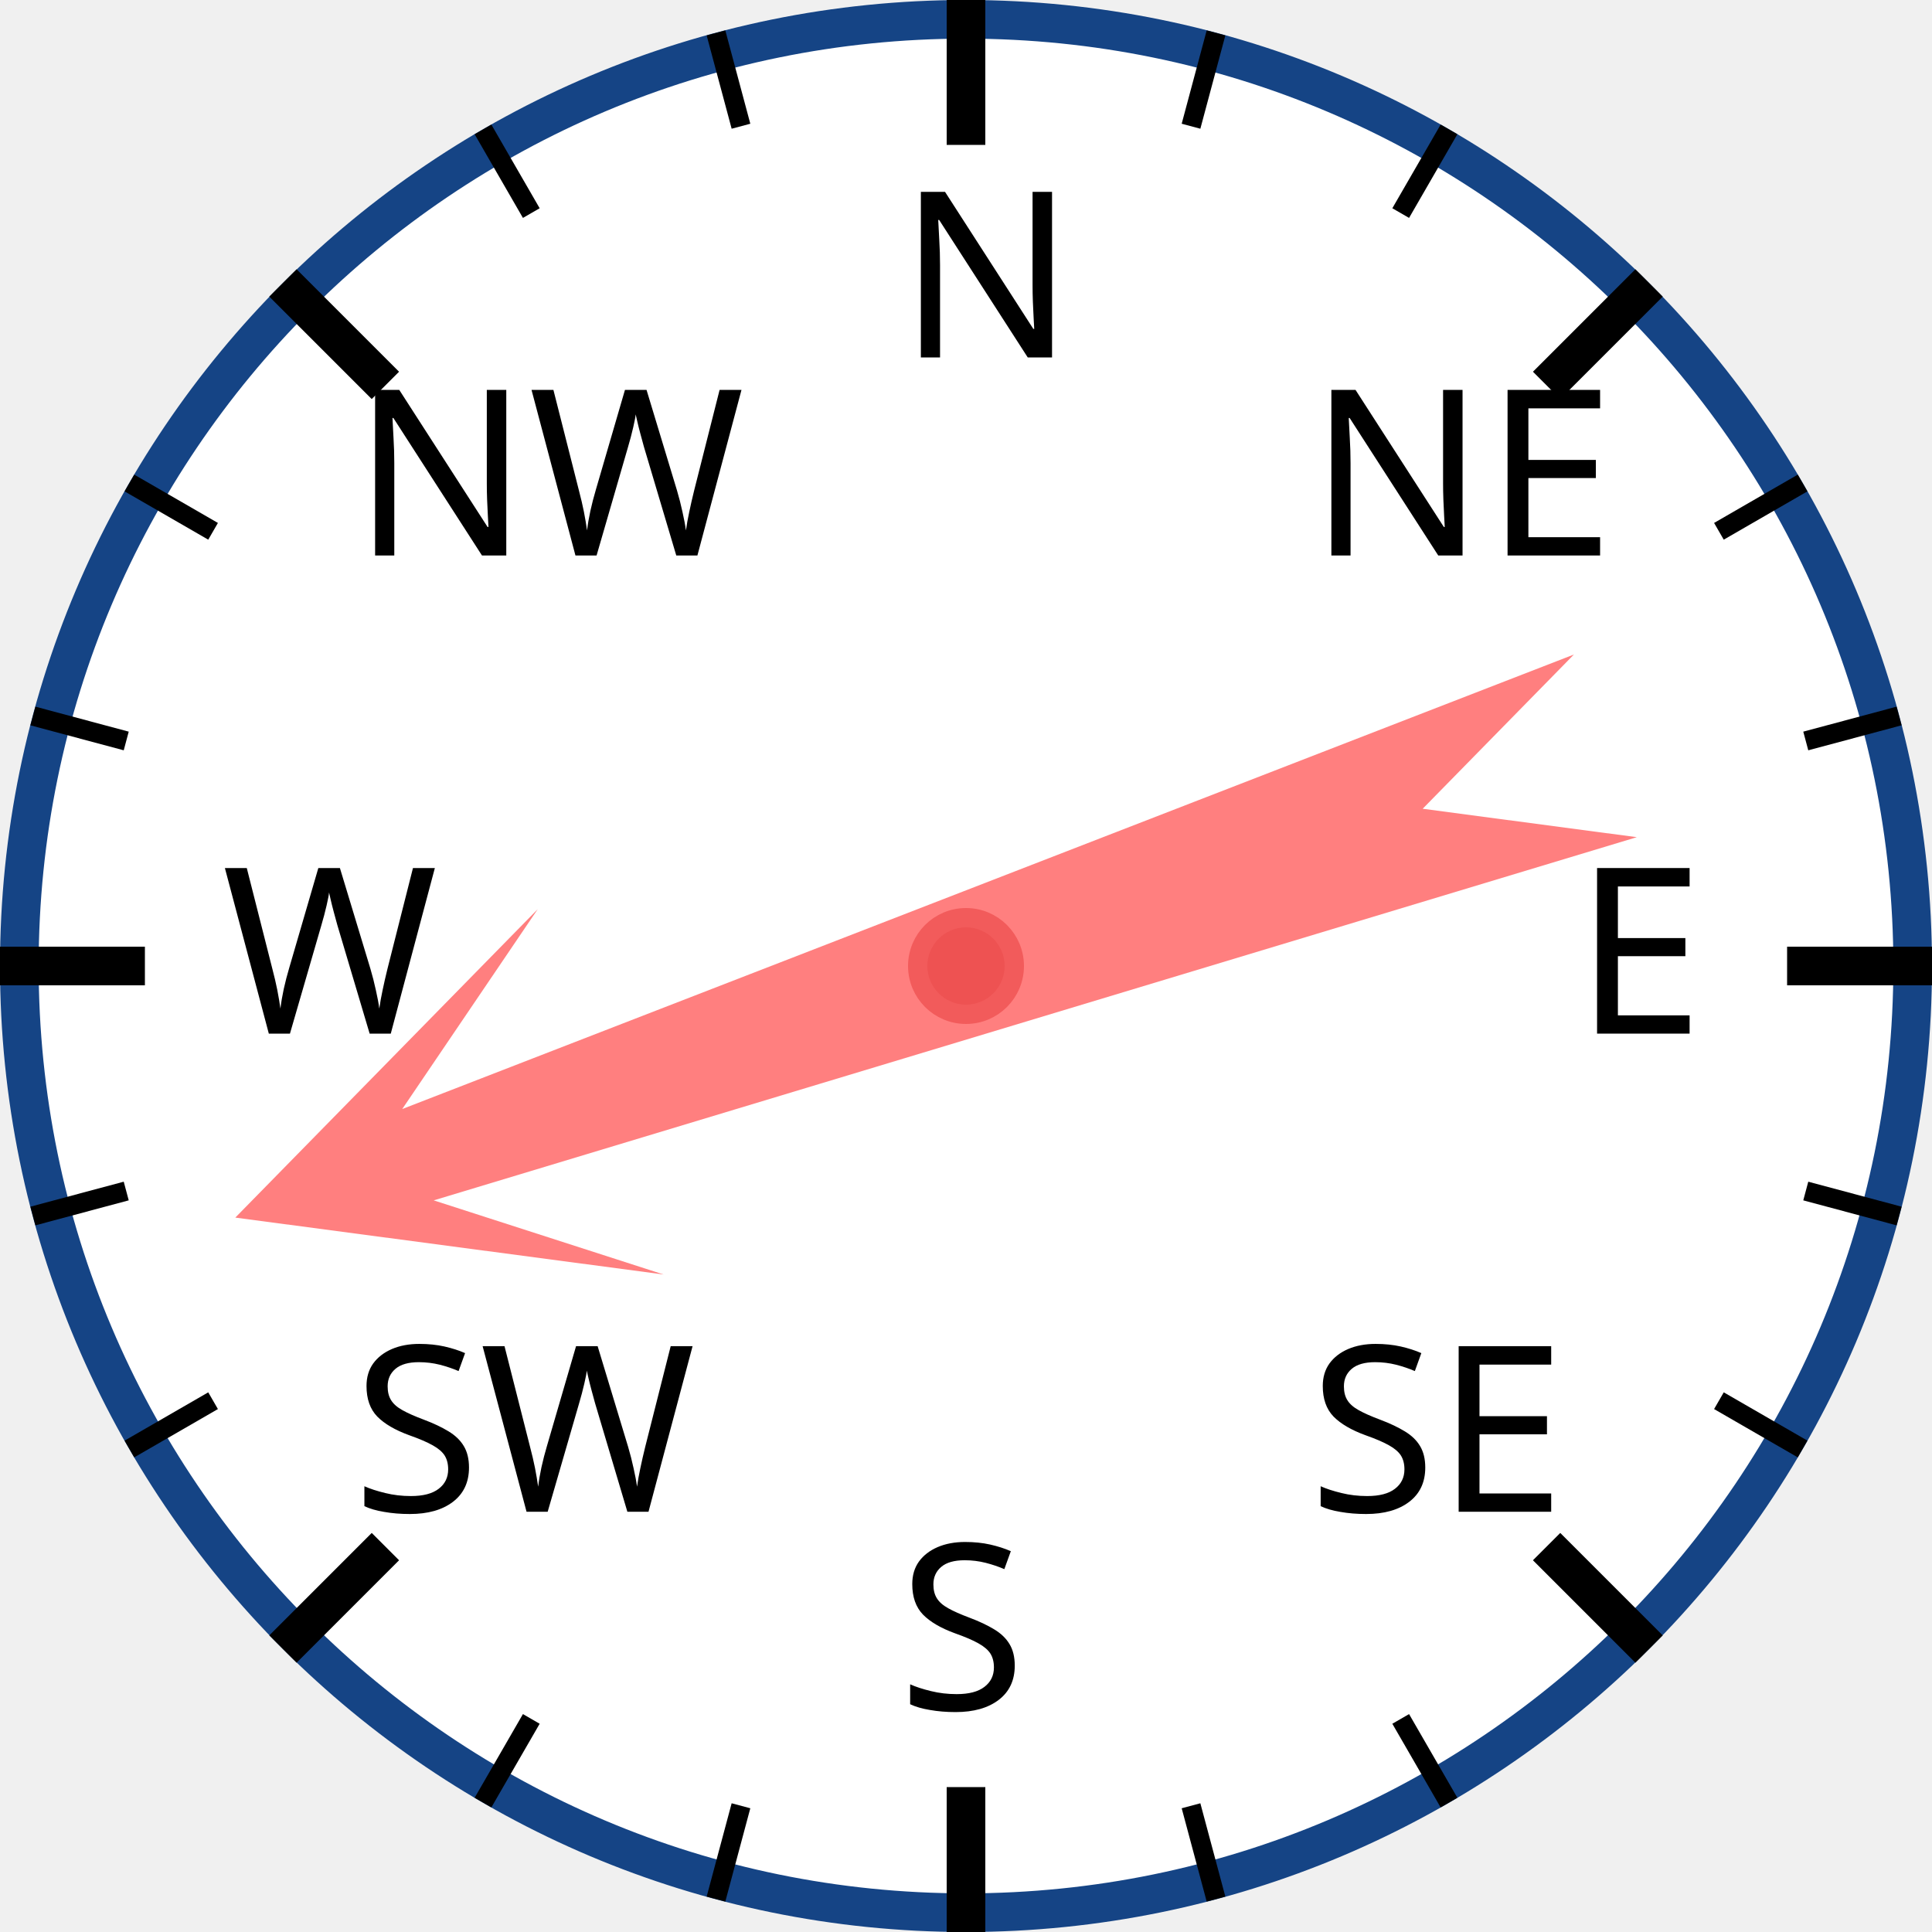
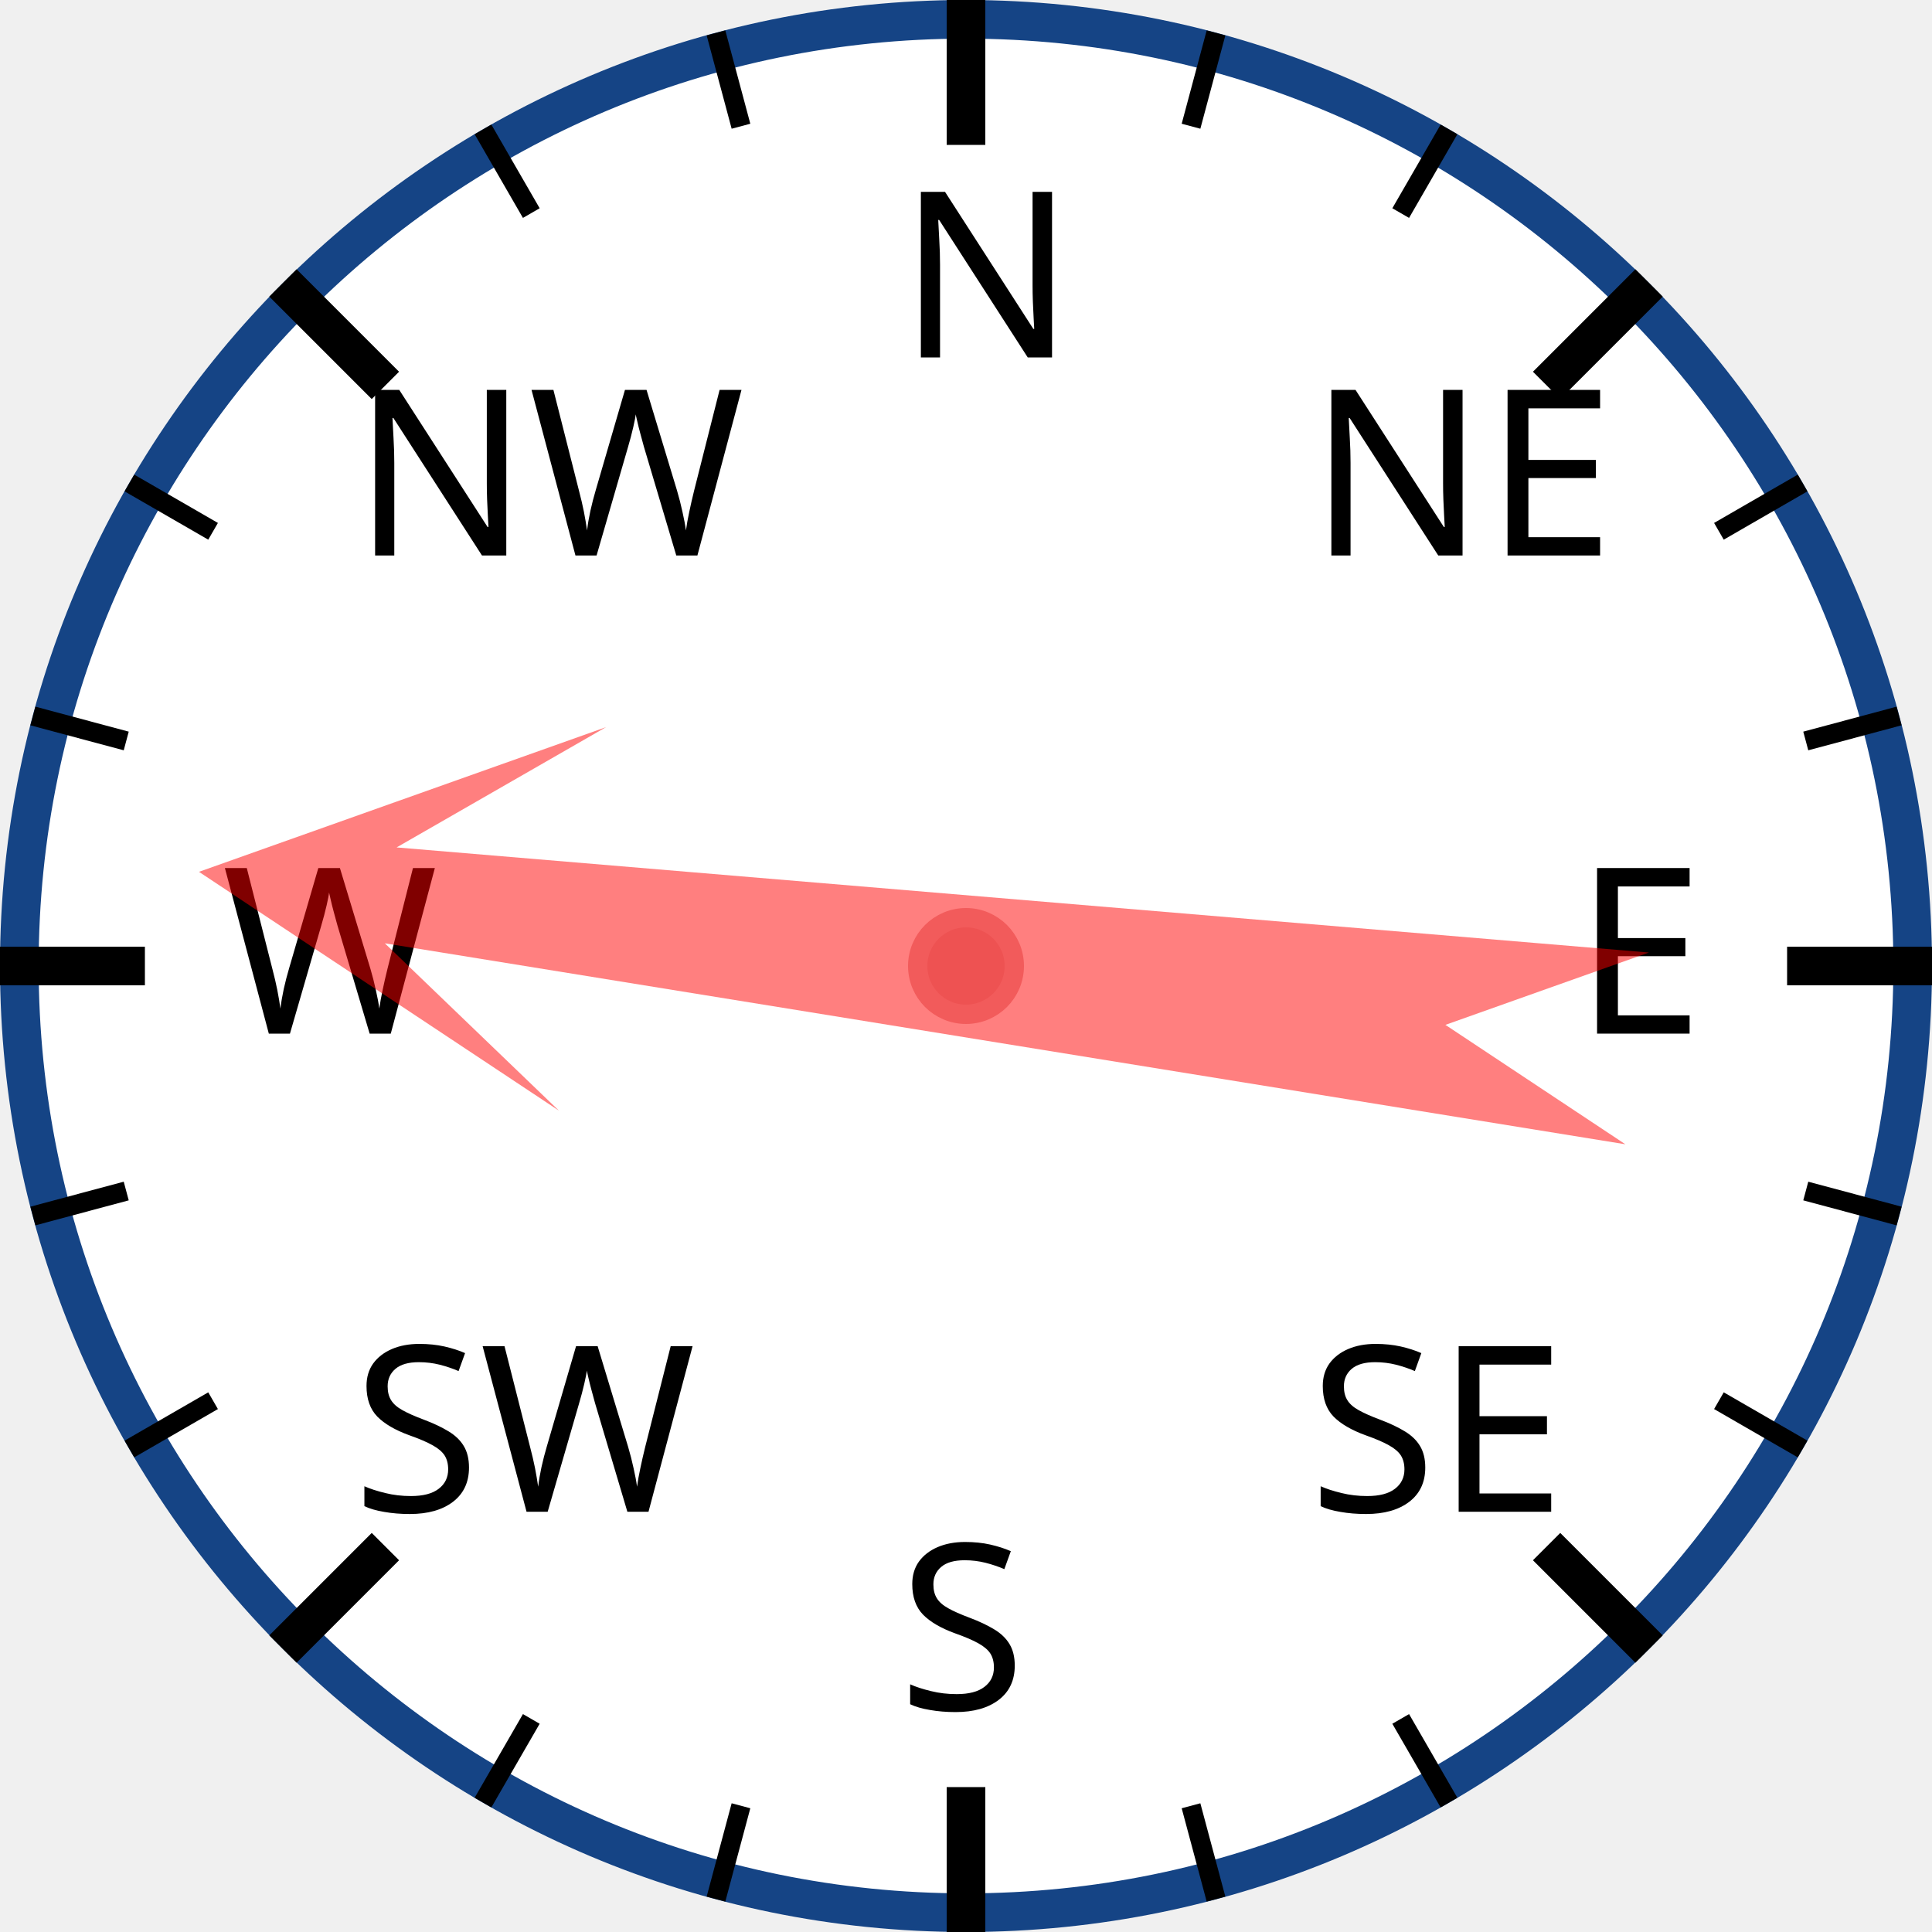
<svg xmlns="http://www.w3.org/2000/svg" width="120px" height="120px" viewBox="0 0 200 200">
  <circle cx="100" cy="100" r="98" style="fill: white; stroke: #154485; stroke-width: 4;" />
  <text x="93.0" y="37.0" style="font-family: sans-serif; font-size: 18pt;">N</text>
  <line x1="100.0" y1="0.0" x2="100.0" y2="15.0" style="stroke: black; stroke-width: 4;" />
  <line x1="74.118" y1="3.407" x2="76.706" y2="13.067" style="stroke: black; stroke-width: 2;" />
  <line x1="50" y1="13.397" x2="55" y2="22.058" style="stroke: black; stroke-width: 2;" />
  <text x="36.503" y="57.503" style="font-family: sans-serif; font-size: 18pt;">NW</text>
  <line x1="29.289" y1="29.289" x2="39.896" y2="39.896" style="stroke: black; stroke-width: 4;" />
  <line x1="13.397" y1="50" x2="22.058" y2="55" style="stroke: black; stroke-width: 2;" />
  <line x1="3.407" y1="74.118" x2="13.067" y2="76.706" style="stroke: black; stroke-width: 2;" />
  <text x="23.0" y="107.0" style="font-family: sans-serif; font-size: 18pt;">W</text>
  <line x1="0.0" y1="100.0" x2="15.0" y2="100.0" style="stroke: black; stroke-width: 4;" />
  <line x1="3.407" y1="125.882" x2="13.067" y2="123.294" style="stroke: black; stroke-width: 2;" />
  <line x1="13.397" y1="150" x2="22.058" y2="145" style="stroke: black; stroke-width: 2;" />
  <text x="36.503" y="156.497" style="font-family: sans-serif; font-size: 18pt;">SW</text>
  <line x1="29.289" y1="170.711" x2="39.896" y2="160.104" style="stroke: black; stroke-width: 4;" />
  <line x1="50" y1="186.603" x2="55" y2="177.942" style="stroke: black; stroke-width: 2;" />
  <line x1="74.118" y1="196.593" x2="76.706" y2="186.933" style="stroke: black; stroke-width: 2;" />
  <text x="93" y="177.0" style="font-family: sans-serif; font-size: 18pt;">S</text>
  <line x1="100" y1="200.0" x2="100" y2="185.0" style="stroke: black; stroke-width: 4;" />
  <line x1="125.882" y1="196.593" x2="123.294" y2="186.933" style="stroke: black; stroke-width: 2;" />
  <line x1="150.0" y1="186.603" x2="145.0" y2="177.942" style="stroke: black; stroke-width: 2;" />
  <text x="135.497" y="156.497" style="font-family: sans-serif; font-size: 18pt;">SE</text>
  <line x1="170.711" y1="170.711" x2="160.104" y2="160.104" style="stroke: black; stroke-width: 4;" />
  <line x1="186.603" y1="150" x2="177.942" y2="145" style="stroke: black; stroke-width: 2;" />
  <line x1="196.593" y1="125.882" x2="186.933" y2="123.294" style="stroke: black; stroke-width: 2;" />
  <text x="163.0" y="107" style="font-family: sans-serif; font-size: 18pt;">E</text>
  <line x1="200.0" y1="100" x2="185.0" y2="100" style="stroke: black; stroke-width: 4;" />
  <line x1="196.593" y1="74.118" x2="186.933" y2="76.706" style="stroke: black; stroke-width: 2;" />
  <line x1="186.603" y1="50" x2="177.942" y2="55" style="stroke: black; stroke-width: 2;" />
  <text x="135.497" y="57.503" style="font-family: sans-serif; font-size: 18pt;">NE</text>
  <line x1="170.711" y1="29.289" x2="160.104" y2="39.896" style="stroke: black; stroke-width: 4;" />
  <line x1="150" y1="13.397" x2="145" y2="22.058" style="stroke: black; stroke-width: 2;" />
  <line x1="125.882" y1="3.407" x2="123.294" y2="13.067" style="stroke: black; stroke-width: 2;" />
-   <polygon points="100 20 120 60 105 40 110 170 100 150 90 170 95 40 80 60" style="fill: red; fill-opacity: 0.5;" transform="rotate(251,100,100)" />
+   <polygon points="100 20 120 60 105 40 110 170 100 150 90 170 95 40 80 60" style="fill: red; fill-opacity: 0.5;" transform="rotate(277,100,100)" />
  <circle cx="100" cy="100" r="5" style="fill: #EE5252; stroke: #F25B5B; stroke-width: 2;" />
</svg>
